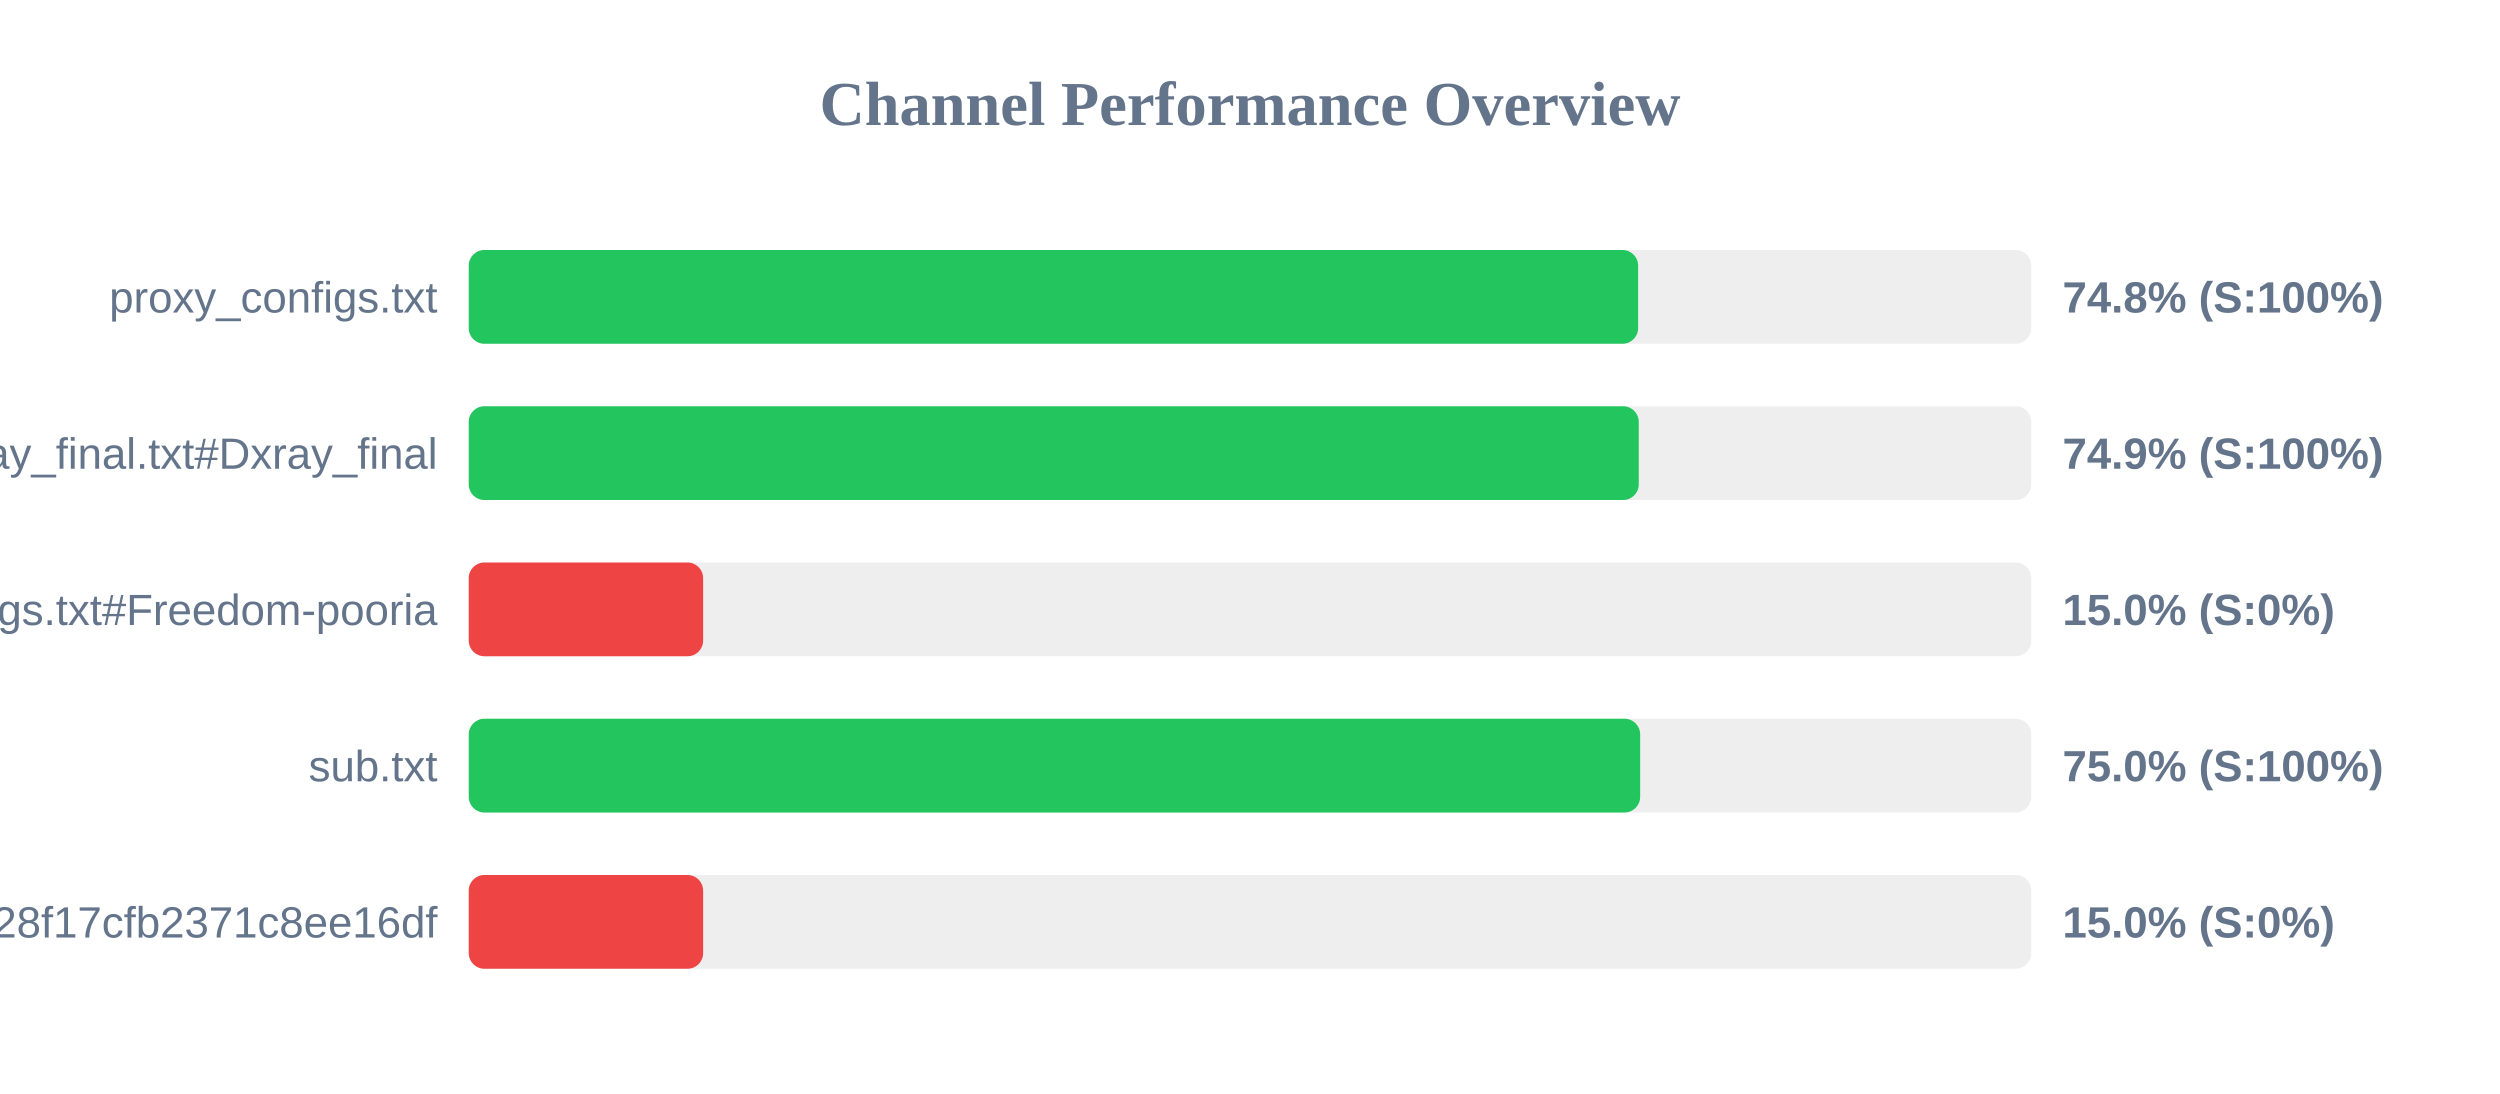
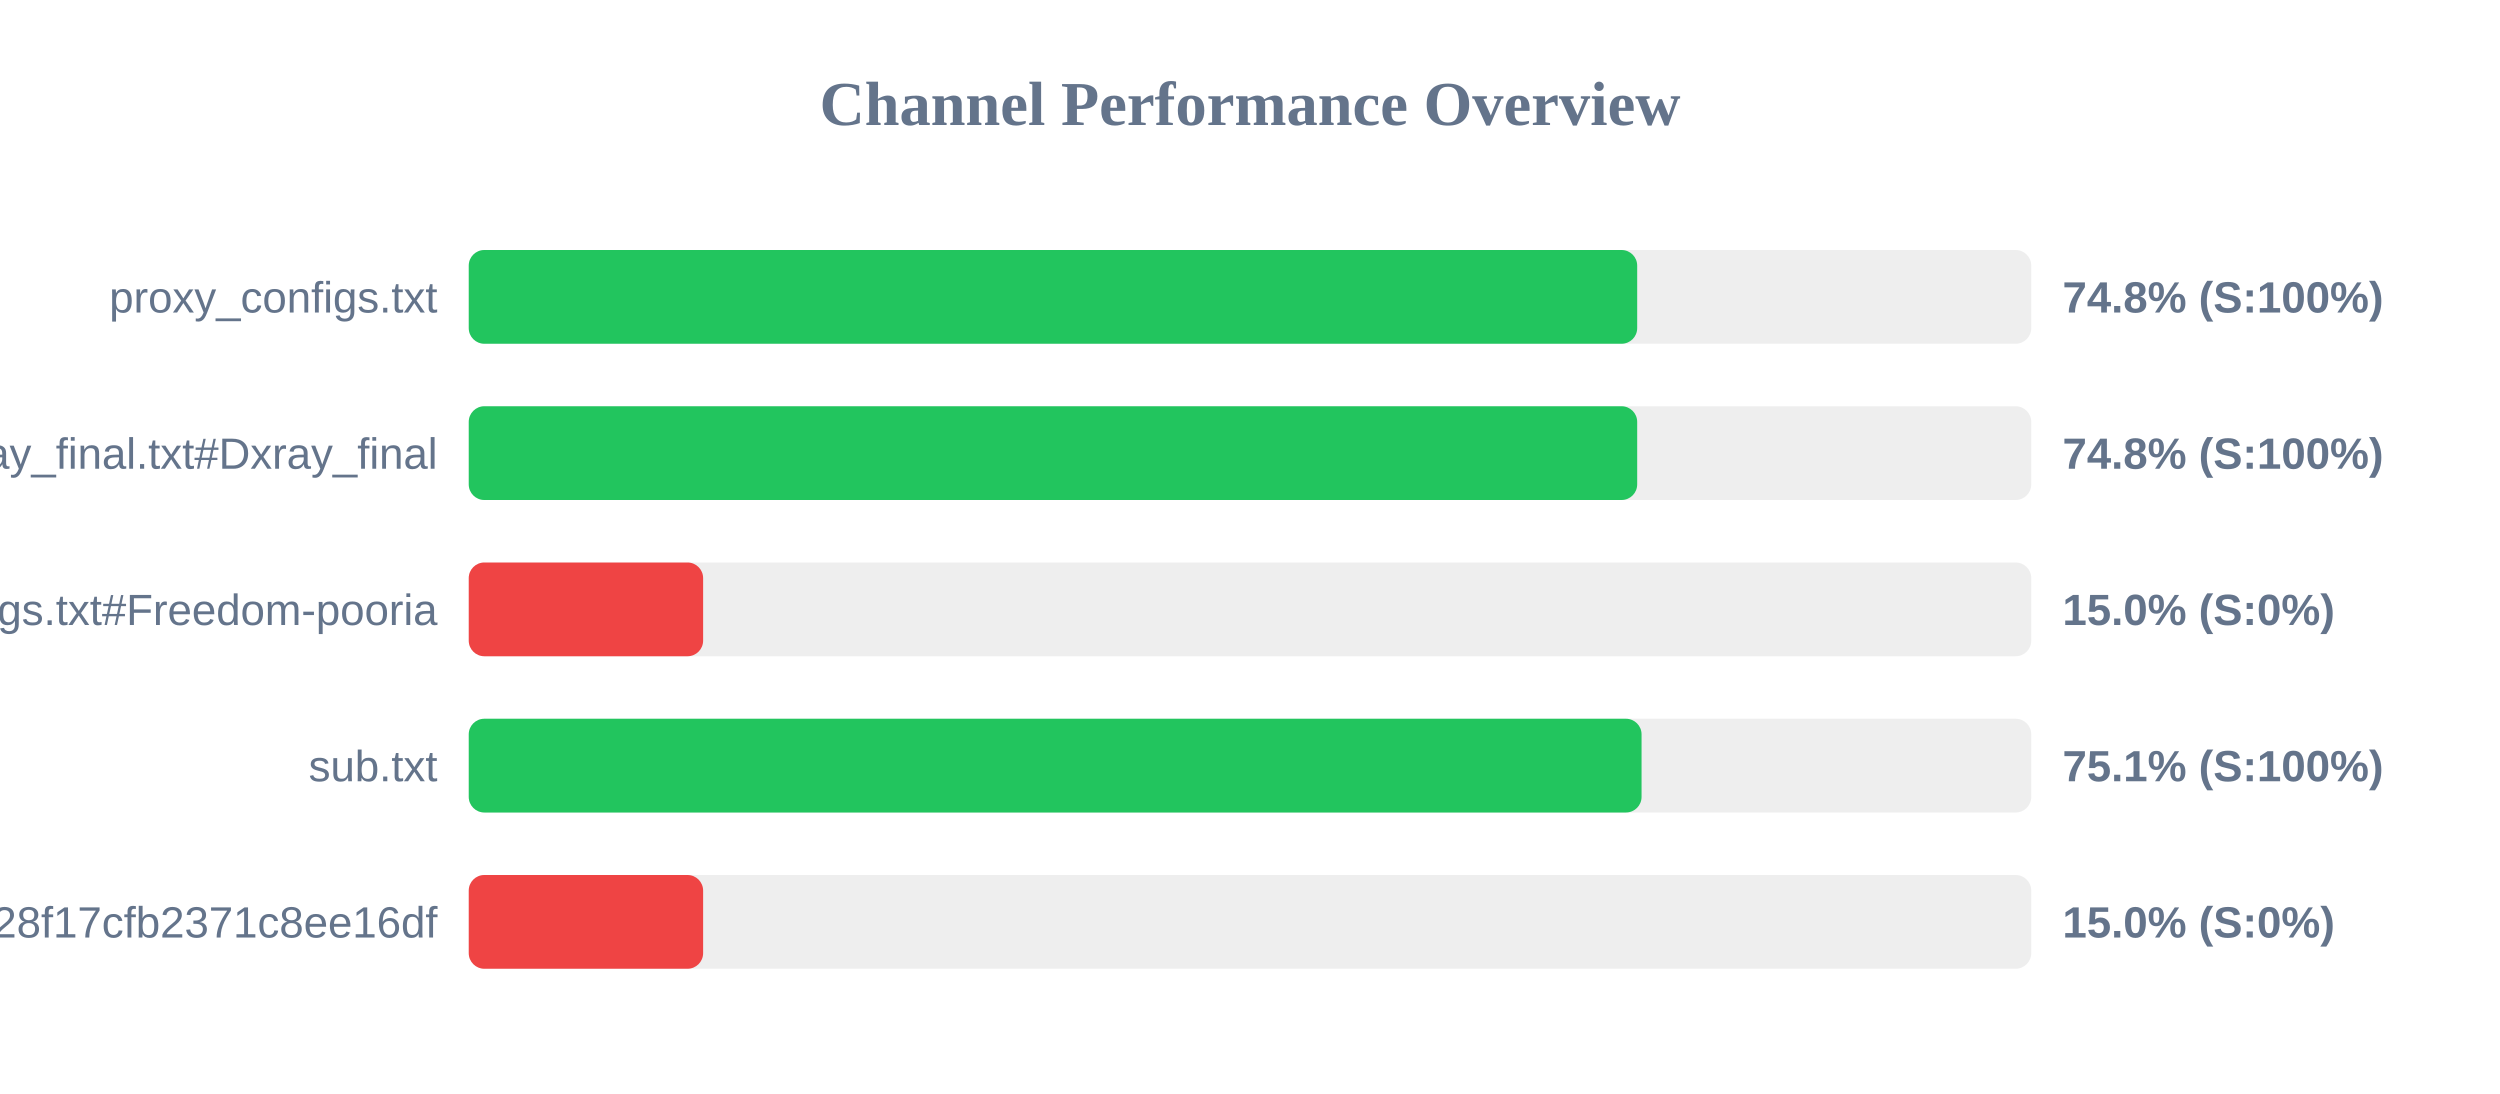
<svg xmlns="http://www.w3.org/2000/svg" width="800" height="350" version="1.1">
  <style>
        .row { font: 14px Arial; fill: #64748b; }
        .score { font: bold 14px Arial; fill: #64748b; }
    </style>
  <text x="400" y="40" text-anchor="middle" font-size="20px" font-weight="bold" fill="#64748b">Channel Performance Overview</text>
  <rect x="150" y="80" width="500" height="30" fill="#eee" rx="5" />
-   <rect x="150" y="80" width="374.2" height="30" fill="#22c55e" rx="5" />
+   <rect x="150" y="80" width="373.9" height="30" fill="#22c55e" rx="5" />
  <text x="140" y="100" text-anchor="end" class="row">proxy_configs.txt</text>
  <text x="660" y="100" text-anchor="start" class="score">74.8% (S:100%)</text>
  <rect x="150" y="130" width="500" height="30" fill="#eee" rx="5" />
-   <rect x="150" y="130" width="374.4" height="30" fill="#22c55e" rx="5" />
+   <rect x="150" y="130" width="373.9" height="30" fill="#22c55e" rx="5" />
  <text x="140" y="150" text-anchor="end" class="row">xray_final.txt#Dxray_final</text>
-   <text x="660" y="150" text-anchor="start" class="score">74.9% (S:100%)</text>
+   <text x="660" y="150" text-anchor="start" class="score">74.8% (S:100%)</text>
  <rect x="150" y="180" width="500" height="30" fill="#eee" rx="5" />
  <rect x="150" y="180" width="75.0" height="30" fill="#ef4444" rx="5" />
  <text x="140" y="200" text-anchor="end" class="row">v2ray_configs.txt#Freedom-pooria</text>
  <text x="660" y="200" text-anchor="start" class="score">15.0% (S:0%)</text>
  <rect x="150" y="230" width="500" height="30" fill="#eee" rx="5" />
-   <rect x="150" y="230" width="374.85" height="30" fill="#22c55e" rx="5" />
+   <rect x="150" y="230" width="375.3" height="30" fill="#22c55e" rx="5" />
  <text x="140" y="250" text-anchor="end" class="row">sub.txt</text>
-   <text x="660" y="250" text-anchor="start" class="score">75.0% (S:100%)</text>
+   <text x="660" y="250" text-anchor="start" class="score">75.1% (S:100%)</text>
  <rect x="150" y="280" width="500" height="30" fill="#eee" rx="5" />
  <rect x="150" y="280" width="75.0" height="30" fill="#ef4444" rx="5" />
  <text x="140" y="300" text-anchor="end" class="row">?token=fedfed7b41b828f17cfb2371c8ee16df</text>
  <text x="660" y="300" text-anchor="start" class="score">15.0% (S:0%)</text>
</svg>
